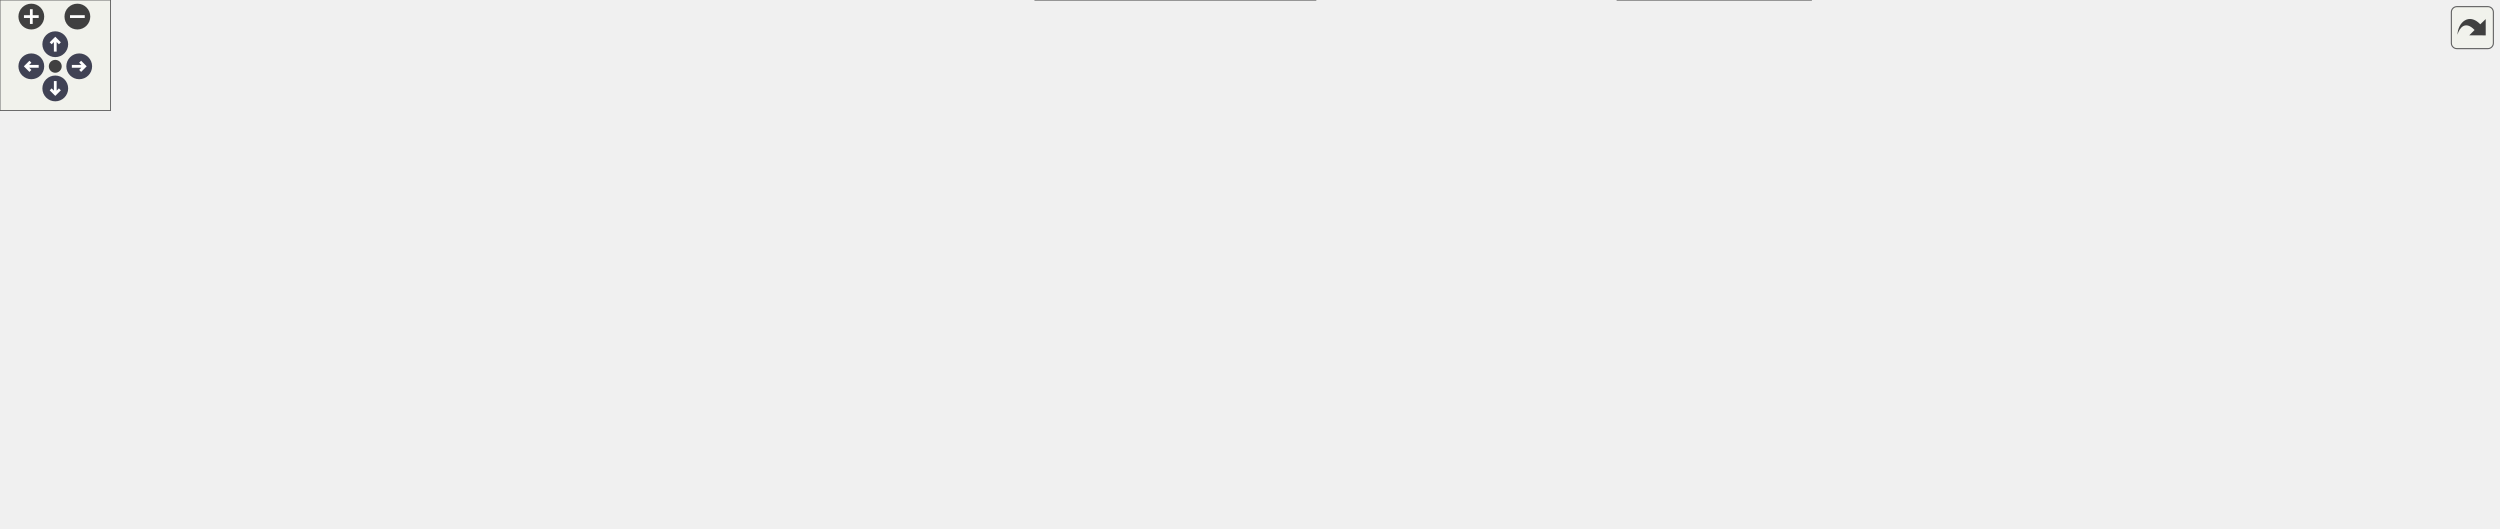
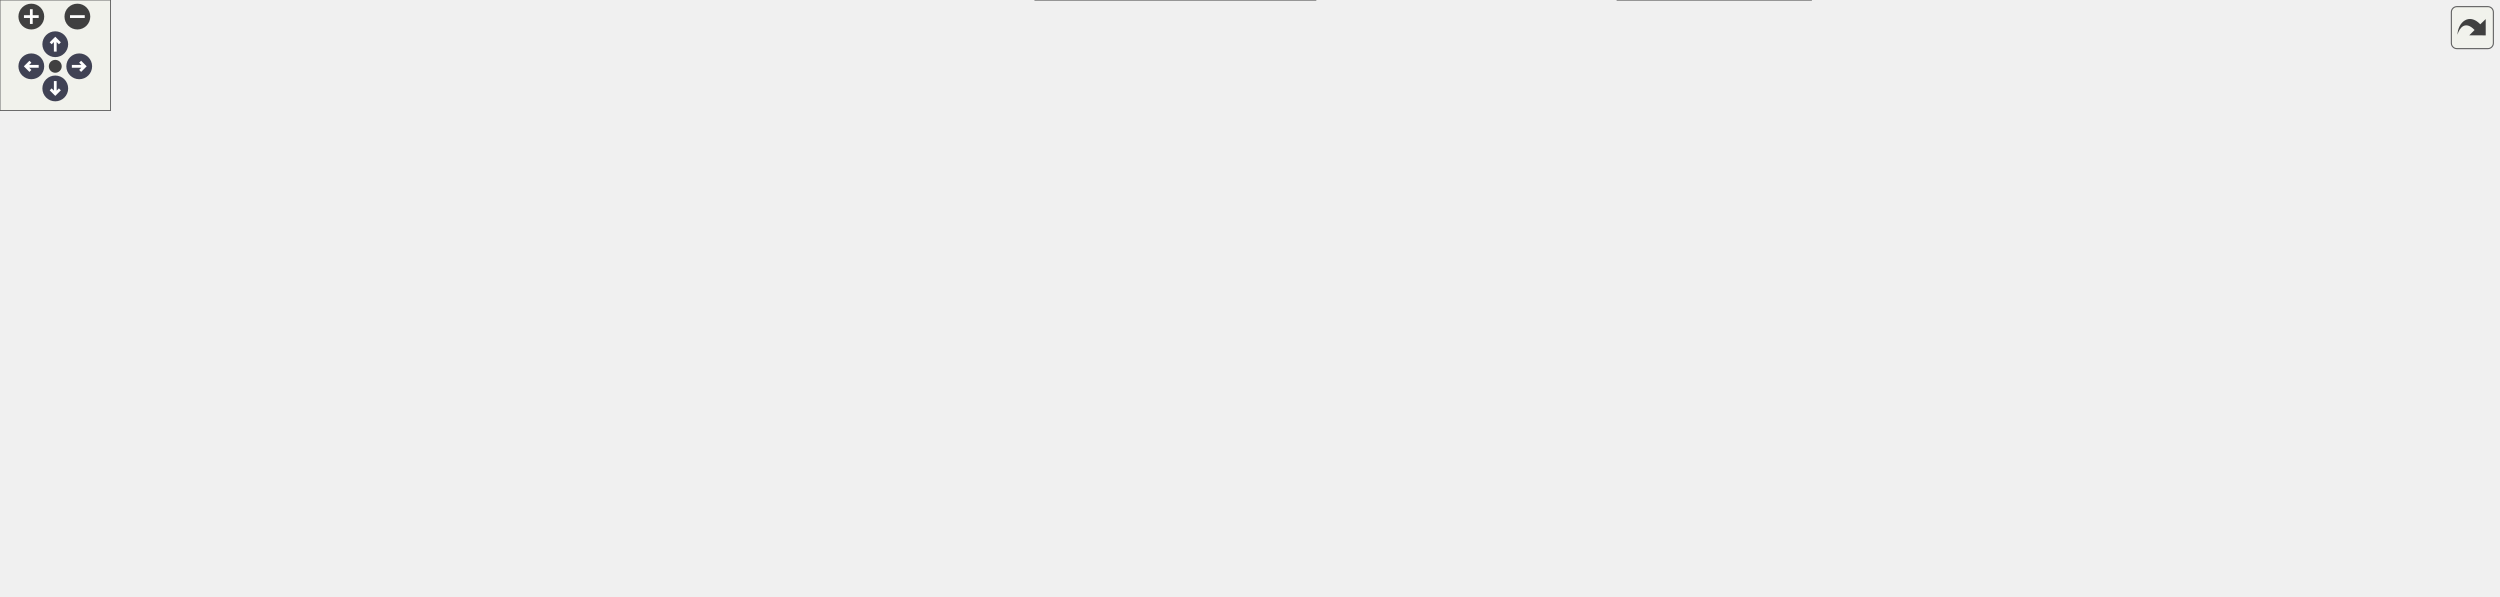
<svg xmlns="http://www.w3.org/2000/svg" xmlns:xlink="http://www.w3.org/1999/xlink" id="main" version="1.1" xml:space="preserve">
  <style type="text/css">
.node, .edge {opacity: 0.7;}
.node.selected, .edge.selected {opacity: 1;}
.edge:hover path { stroke: red; }
.edge:hover polygon { stroke: red; fill: red; }
</style>
  <defs>
    <circle id="rim" cx="0" cy="0" r="7" />
    <circle id="rim2" cx="0" cy="0" r="3.5" />
    <g id="zoomPlus">
      <use xlink:href="#rim" fill="#404040">
        <set attributeName="fill" to="#808080" begin="zoomplus.mouseover" end="zoomplus.mouseout" />
      </use>
      <path d="M-4,0h8M0,-4v8" fill="none" stroke="white" stroke-width="1.5" pointer-events="none" />
    </g>
    <g id="zoomMin">
      <use xlink:href="#rim" fill="#404040">
        <set attributeName="fill" to="#808080" begin="zoomminus.mouseover" end="zoomminus.mouseout" />
      </use>
      <path d="M-4,0h8" fill="none" stroke="white" stroke-width="1.5" pointer-events="none" />
    </g>
    <g id="arrowUp" transform="translate(30 24)">
      <use xlink:href="#rim" />
      <path pointer-events="none" fill="none" stroke="white" stroke-width="1.5" d="M0,-3.0v7 M-2.5,-0.5L0,-3.0L2.5,-0.5" />
    </g>
    <g id="arrowRight" transform="rotate(90) translate(36 -43)">
      <use xlink:href="#rim" />
      <path pointer-events="none" fill="none" stroke="white" stroke-width="1.5" d="M0,-3.0v7 M-2.5,-0.5L0,-3.0L2.5,-0.5" />
    </g>
    <g id="arrowDown" transform="rotate(180) translate(-30 -48)">
      <use xlink:href="#rim" />
      <path pointer-events="none" fill="none" stroke="white" stroke-width="1.5" d="M0,-3.0v7 M-2.5,-0.5L0,-3.0L2.5,-0.5" />
    </g>
    <g id="arrowLeft" transform="rotate(270) translate(-36 17)">
      <use xlink:href="#rim" />
      <path pointer-events="none" fill="none" stroke="white" stroke-width="1.5" d="M0,-3.0v7 M-2.5,-0.5L0,-3.0L2.5,-0.5" />
    </g>
    <g id="resetDef">
      <use xlink:href="#rim2" fill="#404040">
        <set attributeName="fill" to="#808080" begin="reset.mouseover" end="reset.mouseout" />
      </use>
    </g>
  </defs>
  <svg id="graph" class="graph">
    <g id="viewport">
      <g id="Node000001" class="node">
        <g id="a_Node000001">
          <a xlink:title=" ">
            <polygon fill="#999999" stroke="#666666" points="92,-112 0,-112 0,-93 92,-93 92,-112" />
            <text text-anchor="middle" x="46" y="-100" font-family="Helvetica,sans-Serif" font-size="10.00">func_800A6E94</text>
          </a>
        </g>
      </g>
      <g id="Node000002" class="node">
        <g id="a_Node000002">
          <a xlink:href="code__80091750_8c.html#a87ff828f0134d42058cf8be2e012a8a3" target="_top" xlink:title=" ">
            <polygon fill="white" stroke="#666666" points="267,-149 128,-149 128,-130 267,-130 267,-149" />
            <text text-anchor="middle" x="197.5" y="-137" font-family="Helvetica,sans-Serif" font-size="10.00">convert_number_to_ascii</text>
          </a>
        </g>
      </g>
      <g id="edge1_Node000001_Node000002" class="edge">
        <g id="a_edge1_Node000001_Node000002">
          <a xlink:title=" ">
            <path fill="none" stroke="#63b8ff" d="M85.5,-112.03C104.52,-116.74 127.67,-122.47 147.9,-127.47" />
            <polygon fill="#63b8ff" stroke="#63b8ff" points="147.32,-130.93 157.87,-129.94 149,-124.14 147.32,-130.93" />
          </a>
        </g>
      </g>
      <g id="Node000003" class="node">
        <g id="a_Node000003">
          <a xlink:href="code__80091750_8c.html#a1a002f259a6c887d6672085b8cda7d4d" target="_top" xlink:title=" ">
            <polygon fill="white" stroke="#666666" points="240.5,-112 154.5,-112 154.5,-93 240.5,-93 240.5,-112" />
            <text text-anchor="middle" x="197.5" y="-100" font-family="Helvetica,sans-Serif" font-size="10.00">set_text_color</text>
          </a>
        </g>
      </g>
      <g id="edge2_Node000001_Node000003" class="edge">
        <g id="a_edge2_Node000001_Node000003">
          <a xlink:title=" ">
            <path fill="none" stroke="#63b8ff" d="M92.26,-102.5C108.63,-102.5 127.25,-102.5 144.17,-102.5" />
            <polygon fill="#63b8ff" stroke="#63b8ff" points="144.46,-106 154.46,-102.5 144.46,-99 144.46,-106" />
          </a>
        </g>
      </g>
      <g id="Node000004" class="node">
        <g id="a_Node000004">
          <a xlink:href="code__80091750_8c.html#a24be09f5258f7b9e60f78e51ad9b5c73" target="_top" xlink:title=" ">
            <polygon fill="white" stroke="#666666" points="230,-75 165,-75 165,-56 230,-56 230,-75" />
            <text text-anchor="middle" x="197.5" y="-63" font-family="Helvetica,sans-Serif" font-size="10.00">text_draw</text>
          </a>
        </g>
      </g>
      <g id="edge3_Node000001_Node000004" class="edge">
        <g id="a_edge3_Node000001_Node000004">
          <a xlink:title=" ">
            <path fill="none" stroke="#63b8ff" d="M85.5,-92.97C106.71,-87.72 133.06,-81.2 154.76,-75.83" />
            <polygon fill="#63b8ff" stroke="#63b8ff" points="155.82,-79.17 164.69,-73.37 154.14,-72.38 155.82,-79.17" />
          </a>
        </g>
      </g>
      <g id="Node000005" class="node">
        <g id="a_Node000005">
          <a xlink:href="code__80091750_8c.html#afa1d2583978658f8524340b7b94544b1" target="_top" xlink:title=" ">
            <polygon fill="white" stroke="#666666" points="373,-75 303,-75 303,-56 373,-56 373,-75" />
            <text text-anchor="middle" x="338" y="-63" font-family="Helvetica,sans-Serif" font-size="10.00">print_text2</text>
          </a>
        </g>
      </g>
      <g id="edge4_Node000004_Node000005" class="edge">
        <g id="a_edge4_Node000004_Node000005">
          <a xlink:title=" ">
            <path fill="none" stroke="#63b8ff" d="M230.27,-65.5C248.77,-65.5 272.38,-65.5 292.68,-65.5" />
            <polygon fill="#63b8ff" stroke="#63b8ff" points="292.95,-69 302.95,-65.5 292.95,-62 292.95,-69" />
          </a>
        </g>
      </g>
      <g id="Node000006" class="node">
        <g id="a_Node000006">
          <a xlink:href="code__80091750_8c.html#ace62f40ce813c34904327e39643a0dbf" target="_top" xlink:title=" ">
            <polygon fill="white" stroke="#666666" points="526,-149 409,-149 409,-130 526,-130 526,-149" />
            <text text-anchor="middle" x="467.5" y="-137" font-family="Helvetica,sans-Serif" font-size="10.00">char_to_glyph_index</text>
          </a>
        </g>
      </g>
      <g id="edge5_Node000005_Node000006" class="edge">
        <g id="a_edge5_Node000005_Node000006">
          <a xlink:title=" ">
            <path fill="none" stroke="#63b8ff" d="M355.41,-75.02C377.09,-87.61 415.52,-109.91 441,-124.7" />
            <polygon fill="#63b8ff" stroke="#63b8ff" points="439.34,-127.79 449.75,-129.78 442.86,-121.73 439.34,-127.79" />
          </a>
        </g>
      </g>
      <g id="Node000010" class="node">
        <g id="a_Node000010">
          <a xlink:href="code__80091750_8h.html#a003bc23ca6b163f0a02de87a0cc9d034" target="_top" xlink:title=" ">
            <polygon fill="white" stroke="#666666" points="513,-94 422,-94 422,-75 513,-75 513,-94" />
            <text text-anchor="middle" x="467.5" y="-82" font-family="Helvetica,sans-Serif" font-size="10.00">func_80099184</text>
          </a>
        </g>
      </g>
      <g id="edge10_Node000005_Node000010" class="edge">
        <g id="a_edge10_Node000005_Node000010">
          <a xlink:title=" ">
            <path fill="none" stroke="#63b8ff" d="M373.17,-70.59C384.92,-72.34 398.41,-74.35 411.4,-76.29" />
            <polygon fill="#63b8ff" stroke="#63b8ff" points="411.27,-79.81 421.67,-77.82 412.3,-72.88 411.27,-79.81" />
          </a>
        </g>
      </g>
      <g id="Node000011" class="node">
        <g id="a_Node000011">
          <a xlink:href="code__80091750_8c.html#a282b6972049532b91a1cad60ae77460b" target="_top" xlink:title=" ">
            <polygon fill="white" stroke="#666666" points="503,-57 432,-57 432,-38 503,-38 503,-57" />
            <text text-anchor="middle" x="467.5" y="-45" font-family="Helvetica,sans-Serif" font-size="10.00">print_letter</text>
          </a>
        </g>
      </g>
      <g id="edge11_Node000005_Node000011" class="edge">
        <g id="a_edge11_Node000005_Node000011">
          <a xlink:title=" ">
            <path fill="none" stroke="#63b8ff" d="M373.17,-60.68C388.05,-58.57 405.7,-56.08 421.63,-53.84" />
            <polygon fill="#63b8ff" stroke="#63b8ff" points="422.38,-57.26 431.79,-52.4 421.4,-50.33 422.38,-57.26" />
          </a>
        </g>
      </g>
-       <g id="Node000030" class="node">
-         <g id="a_Node000030">
+       <g id="Node000031" class="node">
+         <g id="a_Node000031">
          <a xlink:href="code__80091750_8c.html#a2d2758c3a87de891a40840727bef3306" target="_top" xlink:title=" ">
            <polygon fill="white" stroke="#666666" points="714,-19 562,-19 562,0 714,0 714,-19" />
            <text text-anchor="middle" x="638" y="-7" font-family="Helvetica,sans-Serif" font-size="10.00">segmented_to_virtual_dupe</text>
          </a>
        </g>
      </g>
-       <g id="edge33_Node000005_Node000030" class="edge">
-         <g id="a_edge33_Node000005_Node000030">
+       <g id="edge34_Node000005_Node000031" class="edge">
+         <g id="a_edge34_Node000005_Node000031">
          <a xlink:title=" ">
            <path fill="none" stroke="#63b8ff" d="M353.02,-55.9C366.65,-47.1 388.29,-34.56 409,-28.5 454.97,-15.05 508.22,-10.05 551.69,-8.53" />
            <polygon fill="#63b8ff" stroke="#63b8ff" points="552.06,-12.02 561.95,-8.23 551.85,-5.03 552.06,-12.02" />
          </a>
        </g>
      </g>
      <g id="Node000007" class="node">
        <g id="a_Node000007">
          <a xlink:href="code__80091750_8c.html#ae8ba1b567dba01ff15c64d416653a70b" target="_top" xlink:title=" ">
            <polygon fill="white" stroke="#666666" points="684,-206 592,-206 592,-187 684,-187 684,-206" />
            <text text-anchor="middle" x="638" y="-194" font-family="Helvetica,sans-Serif" font-size="10.00">func_80092DF8</text>
          </a>
        </g>
      </g>
      <g id="edge6_Node000006_Node000007" class="edge">
        <g id="a_edge6_Node000006_Node000007">
          <a xlink:title=" ">
            <path fill="none" stroke="#63b8ff" d="M495.03,-149.1C513.71,-155.8 539.32,-164.87 562,-172.5 573.22,-176.28 585.44,-180.24 596.69,-183.84" />
            <polygon fill="#63b8ff" stroke="#63b8ff" points="595.69,-187.2 606.28,-186.9 597.81,-180.53 595.69,-187.2" />
          </a>
        </g>
      </g>
      <g id="Node000008" class="node">
        <g id="a_Node000008">
          <a xlink:href="code__80091750_8c.html#acd5b29a8e8634aa4f3db4b9a7c5ba033" target="_top" xlink:title=" ">
            <polygon fill="white" stroke="#666666" points="842,-187 750,-187 750,-168 842,-168 842,-187" />
            <text text-anchor="middle" x="796" y="-175" font-family="Helvetica,sans-Serif" font-size="10.00">func_80092E1C</text>
          </a>
        </g>
      </g>
      <g id="edge8_Node000006_Node000008" class="edge">
        <g id="a_edge8_Node000006_Node000008">
          <a xlink:title=" ">
            <path fill="none" stroke="#63b8ff" d="M526.12,-146.21C586.43,-153.23 680.45,-164.17 739.83,-171.08" />
            <polygon fill="#63b8ff" stroke="#63b8ff" points="739.43,-174.56 749.77,-172.24 740.24,-167.6 739.43,-174.56" />
          </a>
        </g>
      </g>
      <g id="Node000009" class="node">
        <g id="a_Node000009">
          <a xlink:href="code__80091750_8c.html#ab26c8dca1828cd1d5a6c341cb851f0b9" target="_top" xlink:title=" ">
            <polygon fill="white" stroke="#666666" points="683.5,-130 592.5,-130 592.5,-111 683.5,-111 683.5,-130" />
            <text text-anchor="middle" x="638" y="-118" font-family="Helvetica,sans-Serif" font-size="10.00">func_80092EE4</text>
          </a>
        </g>
      </g>
      <g id="edge9_Node000006_Node000009" class="edge">
        <g id="a_edge9_Node000006_Node000009">
          <a xlink:title=" ">
            <path fill="none" stroke="#63b8ff" d="M526.02,-133.01C544.19,-130.96 564.22,-128.71 582.2,-126.68" />
            <polygon fill="#63b8ff" stroke="#63b8ff" points="582.69,-130.15 592.24,-125.55 581.91,-123.19 582.69,-130.15" />
          </a>
        </g>
      </g>
      <g id="edge7_Node000007_Node000008" class="edge">
        <g id="a_edge7_Node000007_Node000008">
          <a xlink:title=" ">
            <path fill="none" stroke="#63b8ff" d="M684.12,-191C701.58,-188.88 721.74,-186.42 740.04,-184.19" />
            <polygon fill="#63b8ff" stroke="#63b8ff" points="740.48,-187.67 749.98,-182.98 739.63,-180.72 740.48,-187.67" />
          </a>
        </g>
      </g>
      <g id="Node000012" class="node">
        <g id="a_Node000012">
          <a xlink:href="code__80091750_8c.html#a37eb021a953285ba504198ac6ca73a9a" target="_top" xlink:title=" ">
            <polygon fill="white" stroke="#666666" points="684.5,-93 591.5,-93 591.5,-74 684.5,-74 684.5,-93" />
            <text text-anchor="middle" x="638" y="-81" font-family="Helvetica,sans-Serif" font-size="10.00">func_80095BD0</text>
          </a>
        </g>
      </g>
      <g id="edge12_Node000011_Node000012" class="edge">
        <g id="a_edge12_Node000011_Node000012">
          <a xlink:title=" ">
            <path fill="none" stroke="#63b8ff" d="M503.01,-54.87C525.79,-59.74 556.12,-66.22 582.17,-71.79" />
            <polygon fill="#63b8ff" stroke="#63b8ff" points="581.78,-75.28 592.29,-73.95 583.24,-68.44 581.78,-75.28" />
          </a>
        </g>
      </g>
-       <g id="Node000029" class="node">
-         <g id="a_Node000029">
+       <g id="Node000030" class="node">
+         <g id="a_Node000030">
          <a xlink:href="code__80091750_8c.html#a6061a0dbb9b34a45fb1620c6c1d7f73c" target="_top" xlink:title=" ">
            <polygon fill="white" stroke="#666666" points="684,-56 592,-56 592,-37 684,-37 684,-56" />
            <text text-anchor="middle" x="638" y="-44" font-family="Helvetica,sans-Serif" font-size="10.00">func_8009B8C4</text>
          </a>
        </g>
      </g>
-       <g id="edge31_Node000011_Node000029" class="edge">
-         <g id="a_edge31_Node000011_Node000029">
+       <g id="edge32_Node000011_Node000030" class="edge">
+         <g id="a_edge32_Node000011_Node000030">
          <a xlink:title=" ">
            <path fill="none" stroke="#63b8ff" d="M503.01,-47.3C525.7,-47.16 555.9,-46.98 581.88,-46.83" />
            <polygon fill="#63b8ff" stroke="#63b8ff" points="582,-50.33 591.98,-46.77 581.96,-43.33 582,-50.33" />
          </a>
        </g>
      </g>
-       <g id="edge32_Node000011_Node000030" class="edge">
-         <g id="a_edge32_Node000011_Node000030">
+       <g id="edge33_Node000011_Node000031" class="edge">
+         <g id="a_edge33_Node000011_Node000031">
          <a xlink:title=" ">
            <path fill="none" stroke="#63b8ff" d="M503.01,-39.72C526.57,-34.4 558.22,-27.27 584.85,-21.26" />
            <polygon fill="#63b8ff" stroke="#63b8ff" points="585.79,-24.64 594.78,-19.02 584.25,-17.81 585.79,-24.64" />
          </a>
        </g>
      </g>
      <g id="Node000013" class="node">
        <g id="a_Node000013">
          <a xlink:href="code__80091750_8c.html#ae0fd5923ba70cf6939cd3fa8d09c1191" target="_top" xlink:title=" ">
            <polygon fill="white" stroke="#666666" points="841.5,-130 750.5,-130 750.5,-111 841.5,-111 841.5,-130" />
            <text text-anchor="middle" x="796" y="-118" font-family="Helvetica,sans-Serif" font-size="10.00">func_800959F8</text>
          </a>
        </g>
      </g>
      <g id="edge13_Node000012_Node000013" class="edge">
        <g id="a_edge13_Node000012_Node000013">
          <a xlink:title=" ">
            <path fill="none" stroke="#63b8ff" d="M679.17,-93.03C699.2,-97.78 723.62,-103.57 744.87,-108.61" />
            <polygon fill="#63b8ff" stroke="#63b8ff" points="744.15,-112.04 754.69,-110.94 745.77,-105.23 744.15,-112.04" />
          </a>
        </g>
      </g>
      <g id="Node000014" class="node">
        <g id="a_Node000014">
          <a xlink:href="code__80091750_8c.html#a6c24b866d3618758d63cb5ec18cf1c88" target="_top" xlink:title=" ">
            <polygon fill="white" stroke="#666666" points="842,-93 750,-93 750,-74 842,-74 842,-93" />
            <text text-anchor="middle" x="796" y="-81" font-family="Helvetica,sans-Serif" font-size="10.00">func_80095AE0</text>
          </a>
        </g>
      </g>
      <g id="edge14_Node000012_Node000014" class="edge">
        <g id="a_edge14_Node000012_Node000014">
          <a xlink:title=" ">
            <path fill="none" stroke="#63b8ff" d="M684.54,-83.5C701.84,-83.5 721.73,-83.5 739.82,-83.5" />
            <polygon fill="#63b8ff" stroke="#63b8ff" points="739.94,-87 749.94,-83.5 739.94,-80 739.94,-87" />
          </a>
        </g>
      </g>
      <g id="Node000016" class="node">
        <g id="a_Node000016">
          <a xlink:href="osSyncPrintf_8c.html#a8b417b868747c80d58f83d8a1e78ecf3" target="_top" xlink:title=" ">
            <polygon fill="white" stroke="#666666" points="830,-56 762,-56 762,-37 830,-37 830,-56" />
            <text text-anchor="middle" x="796" y="-44" font-family="Helvetica,sans-Serif" font-size="10.00">rmonPrintf</text>
          </a>
        </g>
      </g>
      <g id="edge16_Node000012_Node000016" class="edge">
        <g id="a_edge16_Node000012_Node000016">
          <a xlink:title=" ">
            <path fill="none" stroke="#63b8ff" d="M679.17,-73.97C701.51,-68.67 729.3,-62.08 752.06,-56.68" />
            <polygon fill="#63b8ff" stroke="#63b8ff" points="752.88,-60.09 761.8,-54.37 751.27,-53.28 752.88,-60.09" />
          </a>
        </g>
      </g>
      <g id="Node000015" class="node">
        <g id="a_Node000015">
          <a xlink:href="guMtxF2L_8c.html#a40ab2d64c609839ff1e0ef0de2d0dcc4" target="_top" xlink:title=" ">
            <polygon fill="white" stroke="#666666" points="963,-93 898,-93 898,-74 963,-74 963,-93" />
            <text text-anchor="middle" x="930.5" y="-81" font-family="Helvetica,sans-Serif" font-size="10.00">guMtxF2L</text>
          </a>
        </g>
      </g>
      <g id="edge15_Node000014_Node000015" class="edge">
        <g id="a_edge15_Node000014_Node000015">
          <a xlink:title=" ">
            <path fill="none" stroke="#63b8ff" d="M842.23,-83.5C856.95,-83.5 873.21,-83.5 887.67,-83.5" />
            <polygon fill="#63b8ff" stroke="#63b8ff" points="887.83,-87 897.83,-83.5 887.83,-80 887.83,-87" />
          </a>
        </g>
      </g>
      <g id="Node000017" class="node">
        <g id="a_Node000017">
          <a xlink:href="__Printf_8c.html#a39bb05c90efce6c6790c5d58d271d72d" target="_top" xlink:title=" ">
            <polygon fill="white" stroke="#666666" points="954.5,-56 906.5,-56 906.5,-37 954.5,-37 954.5,-56" />
            <text text-anchor="middle" x="930.5" y="-44" font-family="Helvetica,sans-Serif" font-size="10.00">_Printf</text>
          </a>
        </g>
      </g>
      <g id="edge17_Node000016_Node000017" class="edge">
        <g id="a_edge17_Node000016_Node000017">
          <a xlink:title=" ">
            <path fill="none" stroke="#63b8ff" d="M830.09,-46.5C850.33,-46.5 876.12,-46.5 896.37,-46.5" />
            <polygon fill="#63b8ff" stroke="#63b8ff" points="896.39,-50 906.39,-46.5 896.39,-43 896.39,-50" />
          </a>
        </g>
      </g>
-       <g id="Node000028" class="node">
-         <g id="a_Node000028">
+       <g id="Node000029" class="node">
+         <g id="a_Node000029">
          <a xlink:href="is__debug_8c.html#aaccfac8d9098530b6592eefe679d86b4" target="_top" xlink:title=" ">
            <polygon fill="white" stroke="#666666" points="983,-19 878,-19 878,0 983,0 983,-19" />
            <text text-anchor="middle" x="930.5" y="-7" font-family="Helvetica,sans-Serif" font-size="10.00">is_proutSyncPrintf</text>
          </a>
        </g>
      </g>
-       <g id="edge30_Node000016_Node000028" class="edge">
-         <g id="a_edge30_Node000016_Node000028">
+       <g id="edge31_Node000016_Node000029" class="edge">
+         <g id="a_edge31_Node000016_Node000029">
          <a xlink:title=" ">
            <path fill="none" stroke="#63b8ff" d="M830.09,-37.26C846.91,-32.56 867.56,-26.8 885.68,-21.74" />
            <polygon fill="#63b8ff" stroke="#63b8ff" points="886.76,-25.07 895.45,-19.01 884.87,-18.33 886.76,-25.07" />
          </a>
        </g>
      </g>
      <g id="Node000018" class="node">
        <g id="a_Node000018">
          <a xlink:href="__Printf_8c.html#ad73a5847f2d7c9de14cc2723da86bf45" target="_top" xlink:title=" ">
            <polygon fill="white" stroke="#666666" points="1069,-75 1019,-75 1019,-56 1069,-56 1069,-75" />
            <text text-anchor="middle" x="1044" y="-63" font-family="Helvetica,sans-Serif" font-size="10.00">_Putfld</text>
          </a>
        </g>
      </g>
      <g id="edge18_Node000017_Node000018" class="edge">
        <g id="a_edge18_Node000017_Node000018">
          <a xlink:title=" ">
            <path fill="none" stroke="#63b8ff" d="M954.6,-50.44C970.28,-53.11 991.27,-56.69 1008.87,-59.68" />
            <polygon fill="#63b8ff" stroke="#63b8ff" points="1008.32,-63.14 1018.77,-61.37 1009.5,-56.24 1008.32,-63.14" />
          </a>
        </g>
      </g>
-       <g id="Node000027" class="node">
-         <g id="a_Node000027">
+       <g id="Node000028" class="node">
+         <g id="a_Node000028">
          <a xlink:href="string_8c.html#a988b4defe51a1815ef3b9ddab10e7a89" target="_top" xlink:title=" ">
            <polygon fill="white" stroke="#666666" points="1066,-38 1022,-38 1022,-19 1066,-19 1066,-38" />
            <text text-anchor="middle" x="1044" y="-26" font-family="Helvetica,sans-Serif" font-size="10.00">strchr</text>
          </a>
        </g>
      </g>
-       <g id="edge29_Node000017_Node000027" class="edge">
-         <g id="a_edge29_Node000017_Node000027">
+       <g id="edge30_Node000017_Node000028" class="edge">
+         <g id="a_edge30_Node000017_Node000028">
          <a xlink:title=" ">
            <path fill="none" stroke="#63b8ff" d="M954.6,-42.77C971.13,-40.1 993.57,-36.48 1011.71,-33.55" />
            <polygon fill="#63b8ff" stroke="#63b8ff" points="1012.5,-36.97 1021.81,-31.92 1011.38,-30.06 1012.5,-36.97" />
          </a>
        </g>
      </g>
      <g id="Node000019" class="node">
        <g id="a_Node000019">
          <a xlink:href="__Ldtob_8c.html#a7cc858157b66e15c831ad085113729ae" target="_top" xlink:title=" ">
-             <polygon fill="white" stroke="#666666" points="1154,-150 1105,-150 1105,-131 1154,-131 1154,-150" />
-             <text text-anchor="middle" x="1129.5" y="-138" font-family="Helvetica,sans-Serif" font-size="10.00">_Ldtob</text>
+             <polygon fill="white" stroke="#666666" points="1154,-168 1105,-168 1105,-149 1154,-149 1154,-168" />
+             <text text-anchor="middle" x="1129.5" y="-156" font-family="Helvetica,sans-Serif" font-size="10.00">_Ldtob</text>
          </a>
        </g>
      </g>
      <g id="edge19_Node000018_Node000019" class="edge">
        <g id="a_edge19_Node000018_Node000019">
          <a xlink:title=" ">
-             <path fill="none" stroke="#63b8ff" d="M1055.92,-75.3C1069.74,-87.73 1093.77,-109.3 1110.37,-124.22" />
-             <polygon fill="#63b8ff" stroke="#63b8ff" points="1108.07,-126.85 1117.85,-130.93 1112.74,-121.64 1108.07,-126.85" />
-           </a>
-         </g>
-       </g>
-       <g id="Node000024" class="node">
-         <g id="a_Node000024">
+             <path fill="none" stroke="#63b8ff" d="M1053.62,-75.1C1067.62,-90.7 1095.49,-121.74 1113,-141.24" />
+             <polygon fill="#63b8ff" stroke="#63b8ff" points="1110.52,-143.71 1119.8,-148.81 1115.72,-139.03 1110.52,-143.71" />
+           </a>
+         </g>
+       </g>
+       <g id="Node000025" class="node">
+         <g id="a_Node000025">
          <a xlink:href="__Litob_8c.html#aaaba3b0ab7920d422a61fe9e22600dd0" target="_top" xlink:title=" ">
            <polygon fill="white" stroke="#666666" points="1152.5,-75 1106.5,-75 1106.5,-56 1152.5,-56 1152.5,-75" />
            <text text-anchor="middle" x="1129.5" y="-63" font-family="Helvetica,sans-Serif" font-size="10.00">_Litob</text>
          </a>
        </g>
      </g>
-       <g id="edge25_Node000018_Node000024" class="edge">
-         <g id="a_edge25_Node000018_Node000024">
+       <g id="edge26_Node000018_Node000025" class="edge">
+         <g id="a_edge26_Node000018_Node000025">
          <a xlink:title=" ">
            <path fill="none" stroke="#63b8ff" d="M1069.15,-65.5C1077.6,-65.5 1087.22,-65.5 1096.23,-65.5" />
            <polygon fill="#63b8ff" stroke="#63b8ff" points="1096.4,-69 1106.4,-65.5 1096.4,-62 1096.4,-69" />
          </a>
        </g>
      </g>
-       <g id="Node000026" class="node">
-         <g id="a_Node000026">
+       <g id="Node000027" class="node">
+         <g id="a_Node000027">
          <a xlink:href="string_8c.html#a008e171a518fe0e0352f31b245e03875" target="_top" xlink:title=" ">
            <polygon fill="white" stroke="#666666" points="1151.5,-38 1107.5,-38 1107.5,-19 1151.5,-19 1151.5,-38" />
            <text text-anchor="middle" x="1129.5" y="-26" font-family="Helvetica,sans-Serif" font-size="10.00">strlen</text>
          </a>
        </g>
      </g>
-       <g id="edge28_Node000018_Node000026" class="edge">
-         <g id="a_edge28_Node000018_Node000026">
+       <g id="edge29_Node000018_Node000027" class="edge">
+         <g id="a_edge29_Node000018_Node000027">
          <a xlink:title=" ">
            <path fill="none" stroke="#63b8ff" d="M1066.5,-55.97C1076.12,-51.71 1087.63,-46.61 1098.11,-41.97" />
            <polygon fill="#63b8ff" stroke="#63b8ff" points="1099.63,-45.12 1107.36,-37.87 1096.8,-38.72 1099.63,-45.12" />
          </a>
        </g>
      </g>
      <g id="Node000020" class="node">
        <g id="a_Node000020">
          <a xlink:href="__Ldtob_8c.html#a2b6c5318b43bab1636bad9113ffb2761" target="_top" xlink:title=" ">
-             <polygon fill="white" stroke="#666666" points="1250.5,-226 1200.5,-226 1200.5,-207 1250.5,-207 1250.5,-226" />
-             <text text-anchor="middle" x="1225.5" y="-214" font-family="Helvetica,sans-Serif" font-size="10.00">_Genld</text>
+             <polygon fill="white" stroke="#666666" points="1250.5,-263 1200.5,-263 1200.5,-244 1250.5,-244 1250.5,-263" />
+             <text text-anchor="middle" x="1225.5" y="-251" font-family="Helvetica,sans-Serif" font-size="10.00">_Genld</text>
          </a>
        </g>
      </g>
      <g id="edge20_Node000019_Node000020" class="edge">
        <g id="a_edge20_Node000019_Node000020">
          <a xlink:title=" ">
-             <path fill="none" stroke="#63b8ff" d="M1140.74,-150.06C1152.36,-160.78 1172.05,-178.48 1190,-192.5 1193.66,-195.36 1197.63,-198.27 1201.53,-201.05" />
-             <polygon fill="#63b8ff" stroke="#63b8ff" points="1199.6,-203.97 1209.81,-206.81 1203.6,-198.22 1199.6,-203.97" />
+             <path fill="none" stroke="#63b8ff" d="M1137.47,-168.39C1147.9,-182.8 1168.63,-209.97 1190,-229.5 1193.21,-232.44 1196.8,-235.31 1200.41,-237.98" />
+             <polygon fill="#63b8ff" stroke="#63b8ff" points="1198.53,-240.94 1208.73,-243.81 1202.55,-235.2 1198.53,-240.94" />
          </a>
        </g>
      </g>
      <g id="Node000021" class="node">
        <g id="a_Node000021">
          <a xlink:href="string_8c.html#ad7f1ae1bbb49dece44bda378982a704d" target="_top" xlink:title=" ">
-             <polygon fill="white" stroke="#666666" points="1356,-188 1297,-188 1297,-169 1356,-169 1356,-188" />
-             <text text-anchor="middle" x="1326.5" y="-176" font-family="Helvetica,sans-Serif" font-size="10.00">memcpy</text>
+             <polygon fill="white" stroke="#666666" points="1356,-225 1297,-225 1297,-206 1356,-206 1356,-225" />
+             <text text-anchor="middle" x="1326.5" y="-213" font-family="Helvetica,sans-Serif" font-size="10.00">memcpy</text>
          </a>
        </g>
      </g>
      <g id="edge24_Node000019_Node000021" class="edge">
        <g id="a_edge24_Node000019_Node000021">
          <a xlink:title=" ">
-             <path fill="none" stroke="#63b8ff" d="M1154.03,-148.49C1164.88,-151.95 1177.99,-155.81 1190,-158.5 1222.27,-165.72 1259.45,-171 1286.7,-174.31" />
-             <polygon fill="#63b8ff" stroke="#63b8ff" points="1286.65,-177.83 1296.99,-175.53 1287.47,-170.88 1286.65,-177.83" />
+             <path fill="none" stroke="#63b8ff" d="M1142.43,-168.33C1153.89,-177.21 1172.06,-189.87 1190,-196.5 1221.32,-208.07 1259.09,-212.66 1286.79,-214.45" />
+             <polygon fill="#63b8ff" stroke="#63b8ff" points="1286.7,-217.95 1296.88,-215.01 1287.08,-210.96 1286.7,-217.95" />
          </a>
        </g>
      </g>
      <g id="Node000022" class="node">
        <g id="a_Node000022">
          <a xlink:href="__Ldtob_8c.html#ab7ade9ce60aaa8baa0244b503351d742" target="_top" xlink:title=" ">
-             <polygon fill="white" stroke="#666666" points="1261,-150 1190,-150 1190,-131 1261,-131 1261,-150" />
-             <text text-anchor="middle" x="1225.5" y="-138" font-family="Helvetica,sans-Serif" font-size="10.00">_Ldunscale</text>
+             <polygon fill="white" stroke="#666666" points="1261,-187 1190,-187 1190,-168 1261,-168 1261,-187" />
+             <text text-anchor="middle" x="1225.5" y="-175" font-family="Helvetica,sans-Serif" font-size="10.00">_Ldunscale</text>
          </a>
        </g>
      </g>
      <g id="edge22_Node000019_Node000022" class="edge">
        <g id="a_edge22_Node000019_Node000022">
          <a xlink:title=" ">
-             <path fill="none" stroke="#63b8ff" d="M1154.22,-140.5C1161.96,-140.5 1170.83,-140.5 1179.6,-140.5" />
-             <polygon fill="#63b8ff" stroke="#63b8ff" points="1179.77,-144 1189.77,-140.5 1179.77,-137 1179.77,-144" />
+             <path fill="none" stroke="#63b8ff" d="M1154.22,-163.29C1162.04,-164.88 1171.02,-166.69 1179.88,-168.48" />
+             <polygon fill="#63b8ff" stroke="#63b8ff" points="1179.28,-171.93 1189.77,-170.48 1180.66,-165.07 1179.28,-171.93" />
          </a>
        </g>
      </g>
      <g id="Node000023" class="node">
        <g id="a_Node000023">
          <a xlink:href="ldiv_8c.html#a0302920caf64a5fbe1ce0862799d7784" target="_top" xlink:title=" ">
-             <polygon fill="white" stroke="#666666" points="1243,-113 1208,-113 1208,-94 1243,-94 1243,-113" />
-             <text text-anchor="middle" x="1225.5" y="-101" font-family="Helvetica,sans-Serif" font-size="10.00">ldiv</text>
+             <polygon fill="white" stroke="#666666" points="1243,-150 1208,-150 1208,-131 1243,-131 1243,-150" />
+             <text text-anchor="middle" x="1225.5" y="-138" font-family="Helvetica,sans-Serif" font-size="10.00">ldiv</text>
          </a>
        </g>
      </g>
      <g id="edge23_Node000019_Node000023" class="edge">
        <g id="a_edge23_Node000019_Node000023">
          <a xlink:title=" ">
-             <path fill="none" stroke="#63b8ff" d="M1154.22,-131.16C1167.7,-125.86 1184.6,-119.21 1198.45,-113.76" />
-             <polygon fill="#63b8ff" stroke="#63b8ff" points="1199.87,-116.95 1207.9,-110.03 1197.31,-110.44 1199.87,-116.95" />
+             <path fill="none" stroke="#63b8ff" d="M1154.22,-153.96C1167.57,-151.4 1184.27,-148.2 1198.04,-145.57" />
+             <polygon fill="#63b8ff" stroke="#63b8ff" points="1198.73,-149 1207.9,-143.68 1197.42,-142.12 1198.73,-149" />
+           </a>
+         </g>
+       </g>
+       <g id="Node000024" class="node">
+         <g id="a_Node000024">
+           <a xlink:href="alBnkfNew_8c.html#a96a0200a6b40350e524f536d232ecb53" target="_top" xlink:title=" ">
+             <polygon fill="white" stroke="#666666" points="1251.5,-113 1199.5,-113 1199.5,-94 1251.5,-94 1251.5,-113" />
+             <text text-anchor="middle" x="1225.5" y="-101" font-family="Helvetica,sans-Serif" font-size="10.00">unused</text>
+           </a>
+         </g>
+       </g>
+       <g id="edge25_Node000019_Node000024" class="edge">
+         <g id="a_edge25_Node000019_Node000024">
+           <a xlink:title=" ">
+             <path fill="none" stroke="#63b8ff" d="M1145.47,-148.75C1157.39,-141.1 1174.58,-130.3 1190,-121.5 1192,-120.36 1194.08,-119.2 1196.19,-118.05" />
+             <polygon fill="#63b8ff" stroke="#63b8ff" points="1198.2,-120.94 1205.38,-113.15 1194.91,-114.77 1198.2,-120.94" />
          </a>
        </g>
      </g>
      <g id="edge21_Node000020_Node000021" class="edge">
        <g id="a_edge21_Node000020_Node000021">
          <a xlink:title=" ">
-             <path fill="none" stroke="#63b8ff" d="M1250.72,-207.2C1262.88,-202.54 1277.82,-196.8 1291.15,-191.69" />
-             <polygon fill="#63b8ff" stroke="#63b8ff" points="1292.42,-194.95 1300.5,-188.1 1289.91,-188.41 1292.42,-194.95" />
-           </a>
-         </g>
-       </g>
-       <g id="edge27_Node000024_Node000021" class="edge">
-         <g id="a_edge27_Node000024_Node000021">
-           <a xlink:title=" ">
-             <path fill="none" stroke="#63b8ff" d="M1152.63,-63.57C1180.15,-62.26 1227.57,-63.68 1261,-84.5 1289.43,-102.2 1308.45,-137.57 1318.09,-159.52" />
-             <polygon fill="#63b8ff" stroke="#63b8ff" points="1314.88,-160.92 1321.96,-168.81 1321.34,-158.23 1314.88,-160.92" />
-           </a>
-         </g>
-       </g>
-       <g id="Node000025" class="node">
-         <g id="a_Node000025">
+             <path fill="none" stroke="#63b8ff" d="M1250.72,-244.2C1262.88,-239.54 1277.82,-233.8 1291.15,-228.69" />
+             <polygon fill="#63b8ff" stroke="#63b8ff" points="1292.42,-231.95 1300.5,-225.1 1289.91,-225.41 1292.42,-231.95" />
+           </a>
+         </g>
+       </g>
+       <g id="edge28_Node000025_Node000021" class="edge">
+         <g id="a_edge28_Node000025_Node000021">
+           <a xlink:title=" ">
+             <path fill="none" stroke="#63b8ff" d="M1152.66,-62.85C1180.63,-60.71 1228.97,-61.2 1261,-84.5 1298.45,-111.74 1315.29,-166.8 1321.87,-196.11" />
+             <polygon fill="#63b8ff" stroke="#63b8ff" points="1318.46,-196.89 1323.91,-205.98 1325.31,-195.47 1318.46,-196.89" />
+           </a>
+         </g>
+       </g>
+       <g id="Node000026" class="node">
+         <g id="a_Node000026">
          <a xlink:href="ldiv_8c.html#a5b23c3639f11980dca762c5f1d74f339" target="_top" xlink:title=" ">
            <polygon fill="white" stroke="#666666" points="1244.5,-37 1206.5,-37 1206.5,-18 1244.5,-18 1244.5,-37" />
            <text text-anchor="middle" x="1225.5" y="-25" font-family="Helvetica,sans-Serif" font-size="10.00">lldiv</text>
          </a>
        </g>
      </g>
-       <g id="edge26_Node000024_Node000025" class="edge">
-         <g id="a_edge26_Node000024_Node000025">
+       <g id="edge27_Node000025_Node000026" class="edge">
+         <g id="a_edge27_Node000025_Node000026">
          <a xlink:title=" ">
            <path fill="none" stroke="#63b8ff" d="M1152.78,-56.49C1165.97,-51.16 1182.8,-44.36 1196.84,-38.68" />
            <polygon fill="#63b8ff" stroke="#63b8ff" points="1198.52,-41.78 1206.47,-34.79 1195.89,-35.29 1198.52,-41.78" />
          </a>
        </g>
      </g>
    </g>
  </svg>
  <g id="navigator" transform="translate(0 0)" fill="#404254">
    <rect fill="#f2f5e9" fill-opacity="0.5" stroke="#606060" stroke-width=".5" x="0" y="0" width="60" height="60" />
    <use id="zoomplus" xlink:href="#zoomPlus" x="17" y="9" />
    <use id="zoomminus" xlink:href="#zoomMin" x="42" y="9" />
    <use id="reset" xlink:href="#resetDef" x="30" y="36" />
    <use id="arrowup" xlink:href="#arrowUp" x="0" y="0" />
    <use id="arrowright" xlink:href="#arrowRight" x="0" y="0" />
    <use id="arrowdown" xlink:href="#arrowDown" x="0" y="0" />
    <use id="arrowleft" xlink:href="#arrowLeft" x="0" y="0" />
  </g>
  <svg viewBox="0 0 15 15" width="100%" height="30px" preserveAspectRatio="xMaxYMin meet">
    <g id="arrow_out" transform="scale(0.3 0.3)">
      <a xlink:href="code__80091750_8h_a1d84fc609aeef2997d79ba0452de2e54_cgraph_org.svg" target="_base">
        <rect id="button" ry="5" rx="5" y="6" x="6" height="38" width="38" fill="#f2f5e9" fill-opacity="0.5" stroke="#606060" stroke-width="1.0" />
        <path id="arrow" d="M 11.5,31.437 C 11.94,20.098 22.043,11.323 32.159,21.979 L 37.069,17.246 C 37.069,17.246 37.088,32 37.088,32 L 22.16,31.978 C 22.16,31.978 26.998,27.14 26.998,27.14 C 18.529,18.264 13.292,25.23 11.5,31.437 z" style="fill:#404040;" />
      </a>
    </g>
  </svg>
  <style type="text/css">

[data-mouse-over-selected='false'] { opacity: 0.7; }
[data-mouse-over-selected='true']  { opacity: 1.0; }

</style>
</svg>
